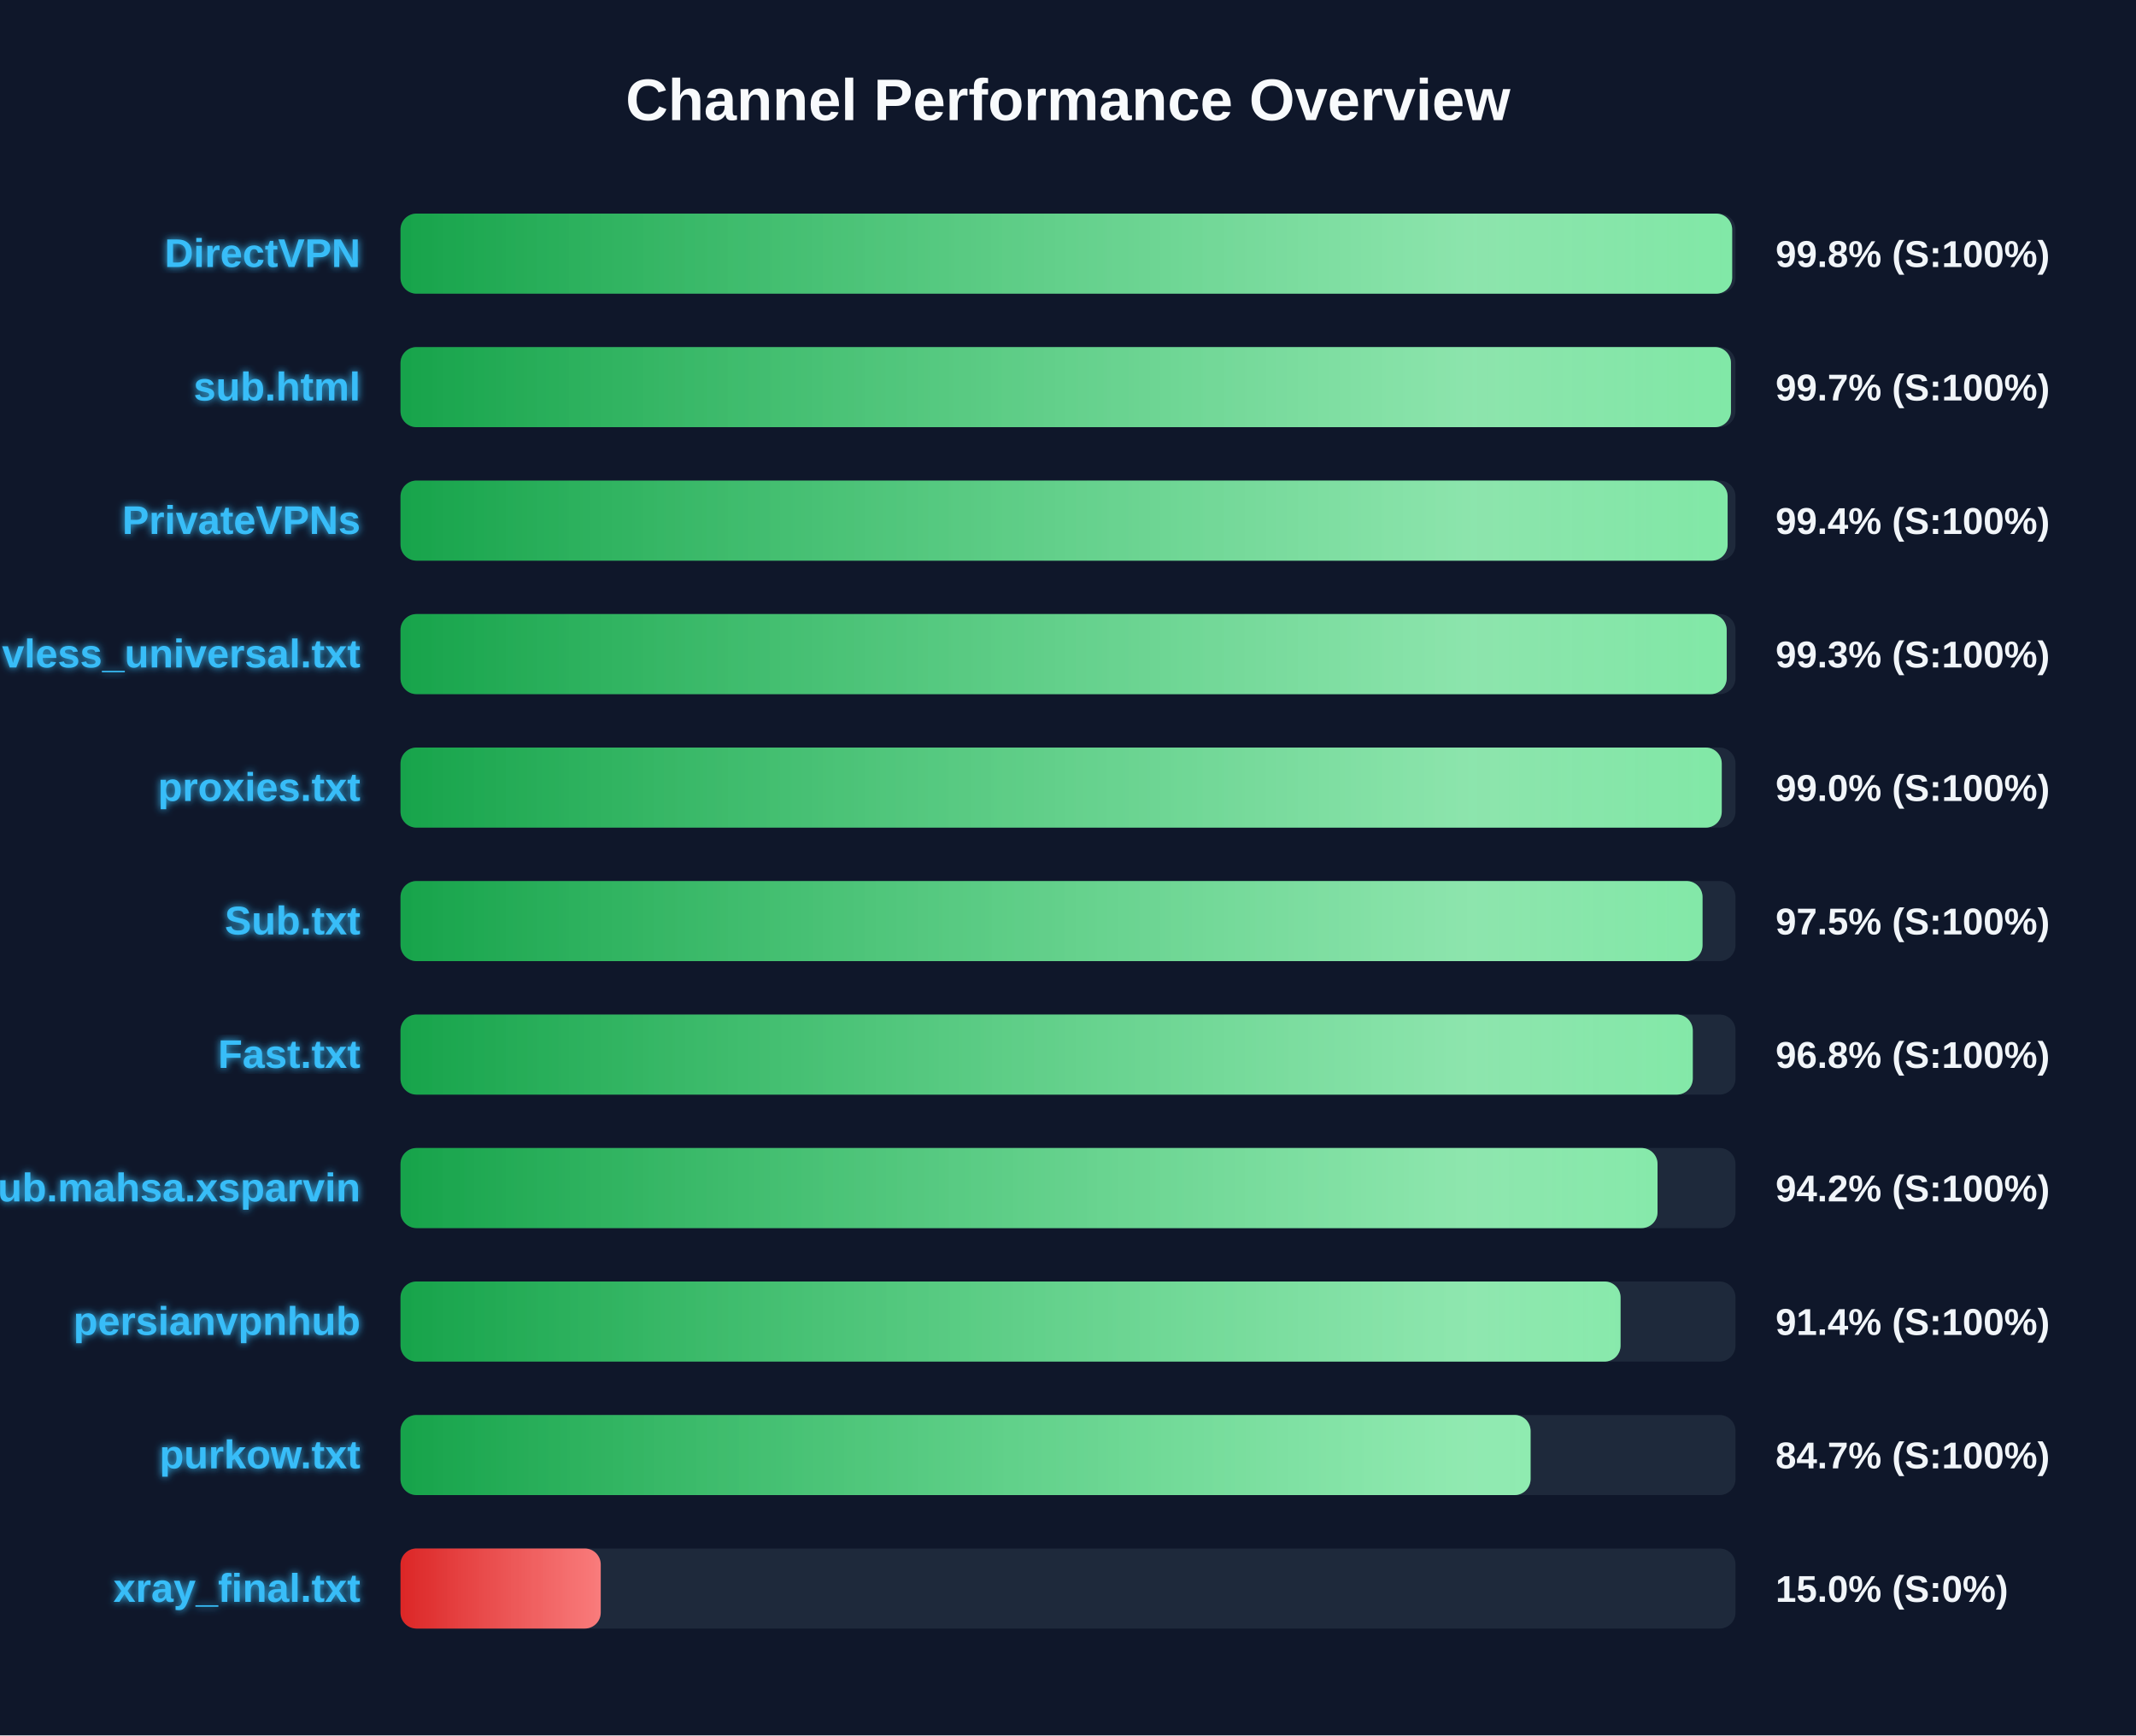
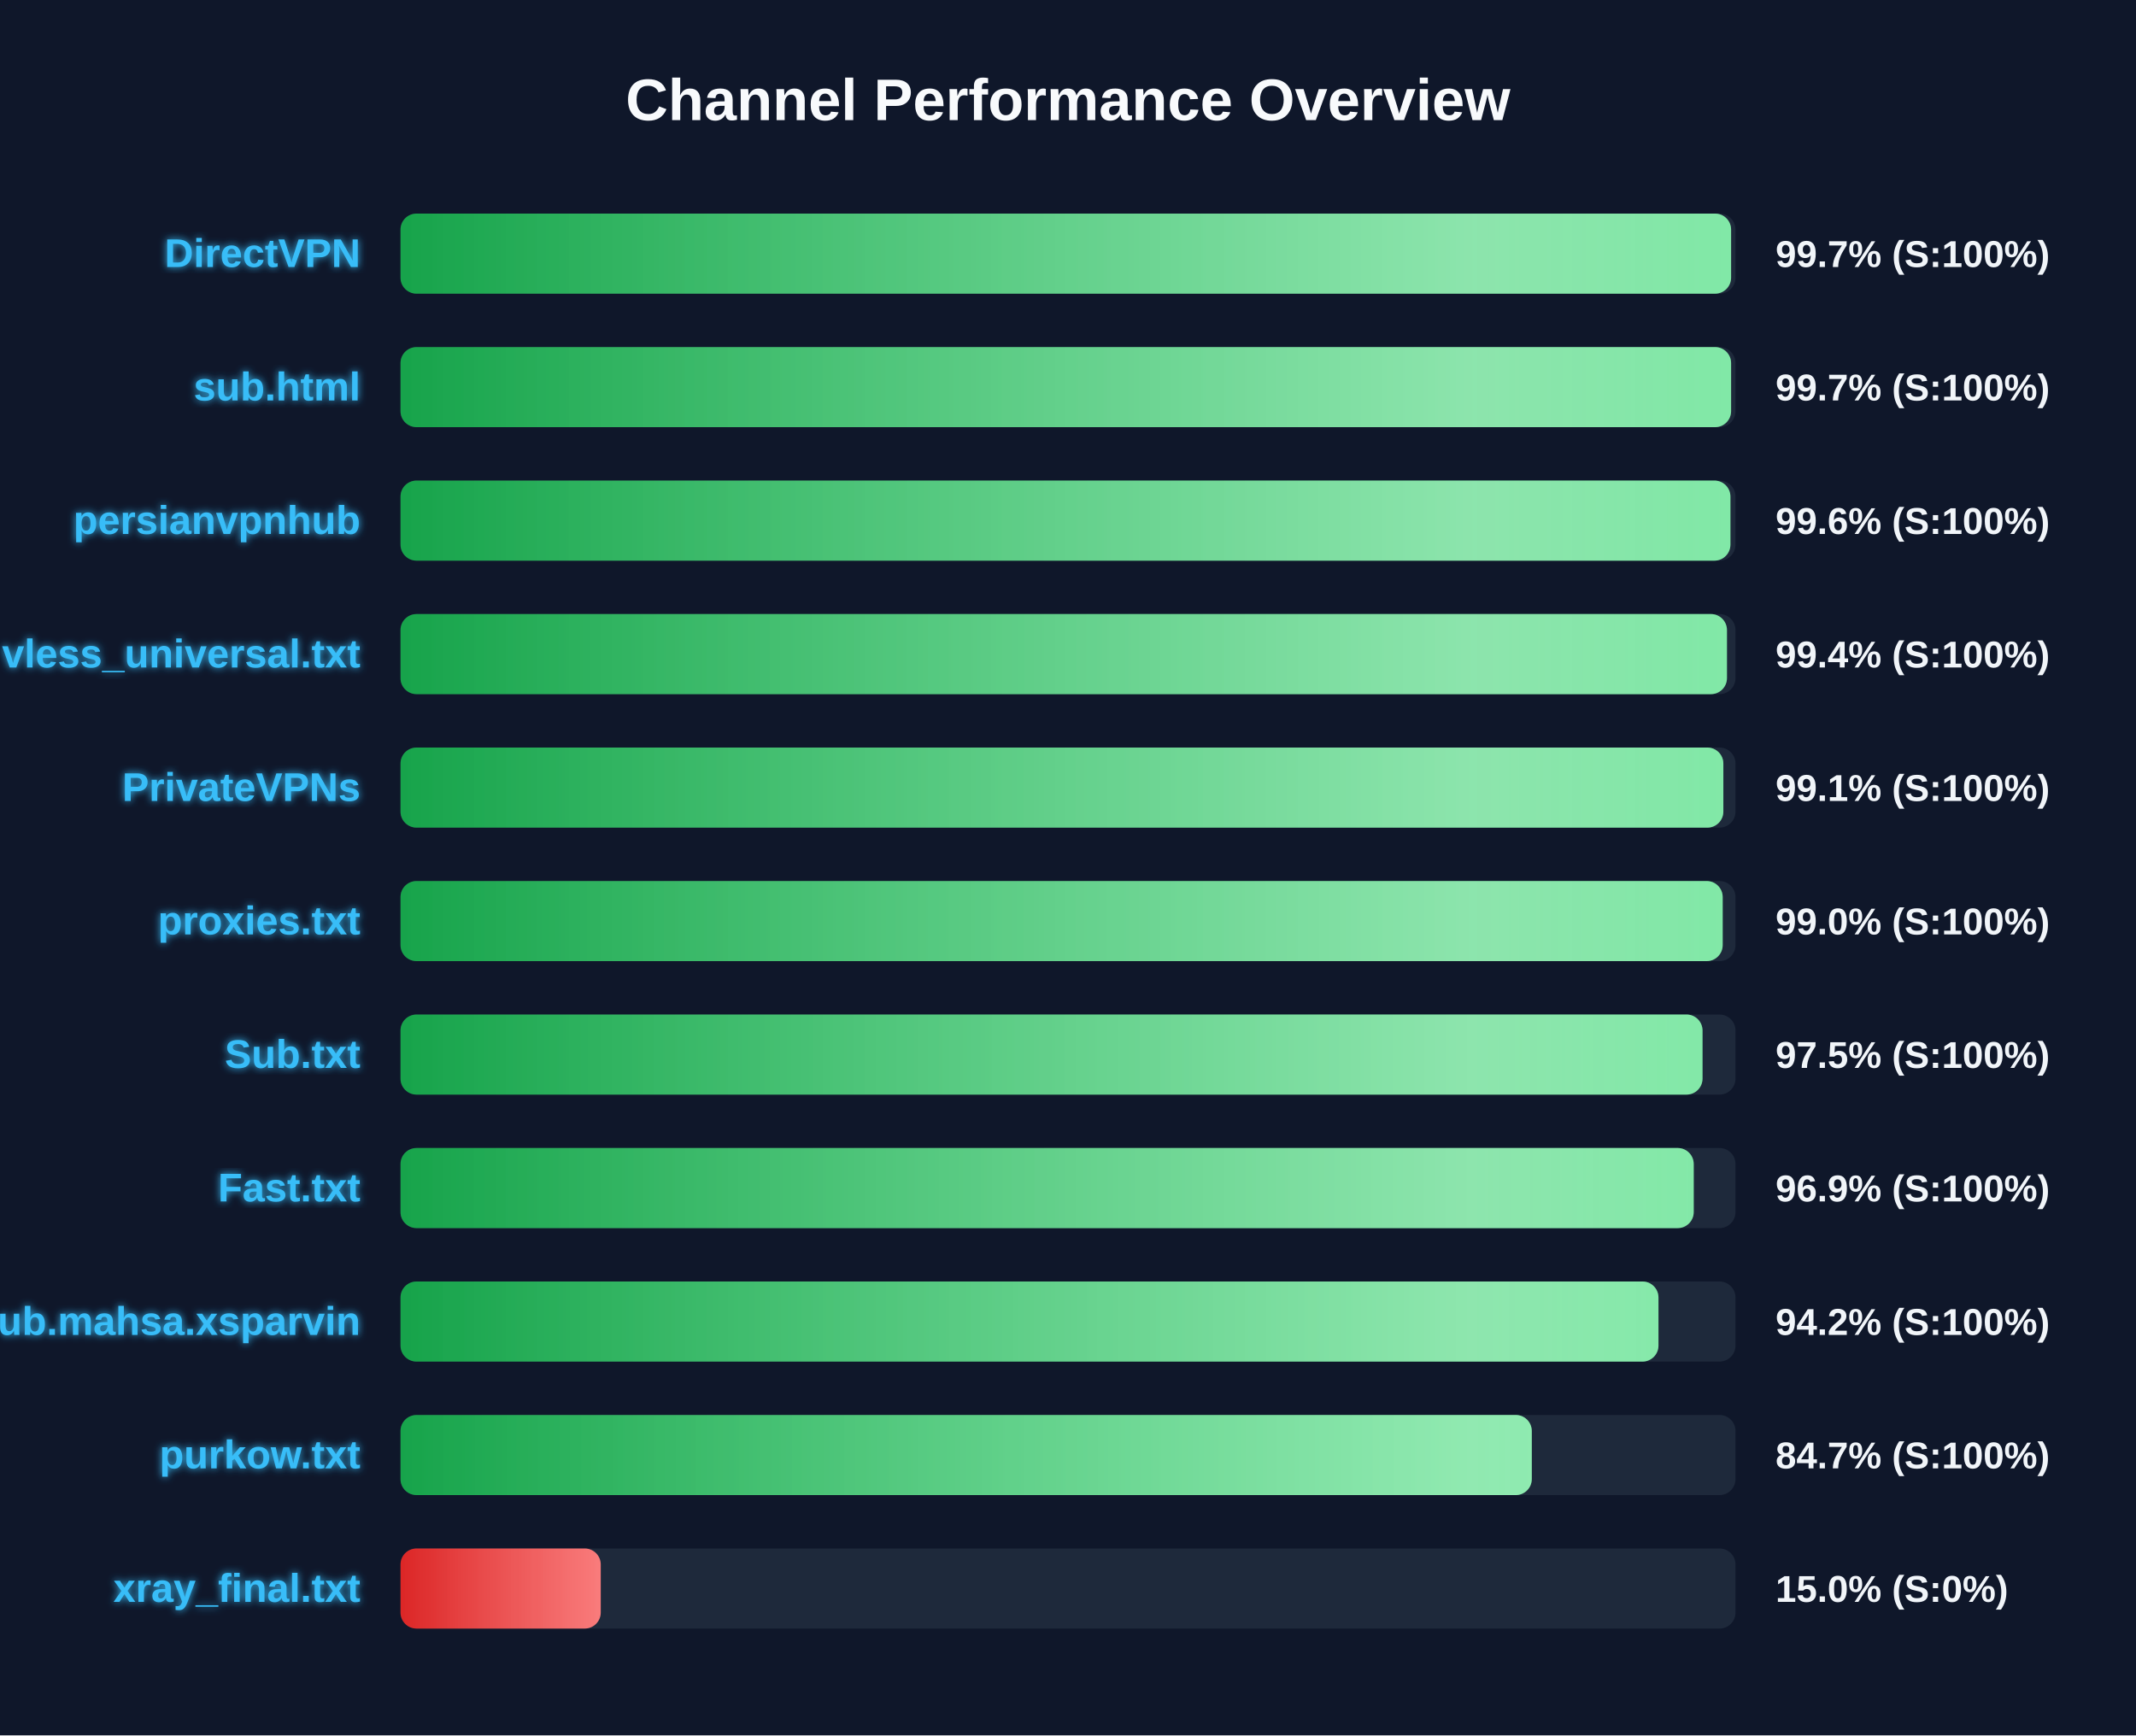
<svg xmlns="http://www.w3.org/2000/svg" width="800" height="650" version="1.1">
  <defs>
    <linearGradient id="grad-green" x1="0%" y1="0%" x2="100%" y2="0%">
      <stop offset="0%" stop-color="#16a34a" />
      <stop offset="100%" stop-color="#4ade80" />
    </linearGradient>
    <linearGradient id="grad-yellow" x1="0%" y1="0%" x2="100%" y2="0%">
      <stop offset="0%" stop-color="#ca8a04" />
      <stop offset="100%" stop-color="#fde047" />
    </linearGradient>
    <linearGradient id="grad-red" x1="0%" y1="0%" x2="100%" y2="0%">
      <stop offset="0%" stop-color="#dc2626" />
      <stop offset="100%" stop-color="#f87171" />
    </linearGradient>
    <linearGradient id="shimmer" x1="0%" y1="0%" x2="100%" y2="0%">
      <stop offset="0%" stop-color="rgba(255,255,255,0)" />
      <stop offset="50%" stop-color="rgba(255,255,255,0.4)" />
      <stop offset="100%" stop-color="rgba(255,255,255,0)" />
    </linearGradient>
    <filter id="glow" x="-20%" y="-20%" width="140%" height="140%">
      <feGaussianBlur stdDeviation="1.5" result="blur" />
      <feComposite in="SourceGraphic" in2="blur" operator="over" />
    </filter>
  </defs>
  <style>
        .bg-rect { fill: #0f172a; }
        .title { font: bold 22px 'Segoe UI', Arial, sans-serif; fill: #f8fafc; }
        .row { font: bold 15px 'Segoe UI', Arial, sans-serif; fill: #38bdf8; filter: url(#glow); }
        .score { font: bold 14px 'Segoe UI', Arial, sans-serif; fill: #f1f5f9; }
        @keyframes shimmer-anim {
            0% { transform: translateX(-100%); }
            100% { transform: translateX(200%); }
        }
        .shimmer-rect {
            animation: shimmer-anim 2.5s infinite linear;
        }
    </style>
  <rect width="100%" height="100%" class="bg-rect" />
  <text x="400" y="45" text-anchor="middle" class="title">Channel Performance Overview</text>
  <rect x="150" y="80" width="500" height="30" fill="#1e293b" rx="6" />
  <clipPath id="clip-0">
-     <rect x="150" y="80" width="498.75" height="30" rx="6" />
+     <rect x="150" y="80" width="498.35" height="30" rx="6" />
  </clipPath>
-   <rect x="150" y="80" width="498.75" height="30" fill="url(#grad-green)" rx="6" />
+   <rect x="150" y="80" width="498.35" height="30" fill="url(#grad-green)" rx="6" />
  <g clip-path="url(#clip-0)">
    <rect x="150" y="80" width="100%" height="30" fill="url(#shimmer)" class="shimmer-rect" />
  </g>
  <text x="135" y="100" text-anchor="end" class="row">DirectVPN</text>
-   <text x="665" y="100" text-anchor="start" class="score">99.8% (S:100%)</text>
+   <text x="665" y="100" text-anchor="start" class="score">99.7% (S:100%)</text>
  <rect x="150" y="130" width="500" height="30" fill="#1e293b" rx="6" />
  <clipPath id="clip-1">
-     <rect x="150" y="130" width="498.3" height="30" rx="6" />
+     <rect x="150" y="130" width="498.35" height="30" rx="6" />
  </clipPath>
-   <rect x="150" y="130" width="498.3" height="30" fill="url(#grad-green)" rx="6" />
+   <rect x="150" y="130" width="498.35" height="30" fill="url(#grad-green)" rx="6" />
  <g clip-path="url(#clip-1)">
    <rect x="150" y="130" width="100%" height="30" fill="url(#shimmer)" class="shimmer-rect" />
  </g>
  <text x="135" y="150" text-anchor="end" class="row">sub.html</text>
  <text x="665" y="150" text-anchor="start" class="score">99.7% (S:100%)</text>
  <rect x="150" y="180" width="500" height="30" fill="#1e293b" rx="6" />
  <clipPath id="clip-2">
-     <rect x="150" y="180" width="497.05" height="30" rx="6" />
+     <rect x="150" y="180" width="498.1" height="30" rx="6" />
  </clipPath>
-   <rect x="150" y="180" width="497.05" height="30" fill="url(#grad-green)" rx="6" />
+   <rect x="150" y="180" width="498.1" height="30" fill="url(#grad-green)" rx="6" />
  <g clip-path="url(#clip-2)">
    <rect x="150" y="180" width="100%" height="30" fill="url(#shimmer)" class="shimmer-rect" />
  </g>
-   <text x="135" y="200" text-anchor="end" class="row">PrivateVPNs</text>
-   <text x="665" y="200" text-anchor="start" class="score">99.4% (S:100%)</text>
+   <text x="135" y="200" text-anchor="end" class="row">persianvpnhub</text>
+   <text x="665" y="200" text-anchor="start" class="score">99.6% (S:100%)</text>
  <rect x="150" y="230" width="500" height="30" fill="#1e293b" rx="6" />
  <clipPath id="clip-3">
-     <rect x="150" y="230" width="496.7" height="30" rx="6" />
+     <rect x="150" y="230" width="496.8" height="30" rx="6" />
  </clipPath>
-   <rect x="150" y="230" width="496.7" height="30" fill="url(#grad-green)" rx="6" />
+   <rect x="150" y="230" width="496.8" height="30" fill="url(#grad-green)" rx="6" />
  <g clip-path="url(#clip-3)">
    <rect x="150" y="230" width="100%" height="30" fill="url(#shimmer)" class="shimmer-rect" />
  </g>
  <text x="135" y="250" text-anchor="end" class="row">vless_universal.txt</text>
-   <text x="665" y="250" text-anchor="start" class="score">99.3% (S:100%)</text>
+   <text x="665" y="250" text-anchor="start" class="score">99.4% (S:100%)</text>
  <rect x="150" y="280" width="500" height="30" fill="#1e293b" rx="6" />
  <clipPath id="clip-4">
-     <rect x="150" y="280" width="494.85" height="30" rx="6" />
+     <rect x="150" y="280" width="495.45" height="30" rx="6" />
  </clipPath>
-   <rect x="150" y="280" width="494.85" height="30" fill="url(#grad-green)" rx="6" />
+   <rect x="150" y="280" width="495.45" height="30" fill="url(#grad-green)" rx="6" />
  <g clip-path="url(#clip-4)">
    <rect x="150" y="280" width="100%" height="30" fill="url(#shimmer)" class="shimmer-rect" />
  </g>
-   <text x="135" y="300" text-anchor="end" class="row">proxies.txt</text>
-   <text x="665" y="300" text-anchor="start" class="score">99.0% (S:100%)</text>
+   <text x="135" y="300" text-anchor="end" class="row">PrivateVPNs</text>
+   <text x="665" y="300" text-anchor="start" class="score">99.1% (S:100%)</text>
  <rect x="150" y="330" width="500" height="30" fill="#1e293b" rx="6" />
  <clipPath id="clip-5">
-     <rect x="150" y="330" width="487.65" height="30" rx="6" />
+     <rect x="150" y="330" width="495.2" height="30" rx="6" />
  </clipPath>
-   <rect x="150" y="330" width="487.65" height="30" fill="url(#grad-green)" rx="6" />
+   <rect x="150" y="330" width="495.2" height="30" fill="url(#grad-green)" rx="6" />
  <g clip-path="url(#clip-5)">
    <rect x="150" y="330" width="100%" height="30" fill="url(#shimmer)" class="shimmer-rect" />
  </g>
-   <text x="135" y="350" text-anchor="end" class="row">Sub.txt</text>
-   <text x="665" y="350" text-anchor="start" class="score">97.5% (S:100%)</text>
+   <text x="135" y="350" text-anchor="end" class="row">proxies.txt</text>
+   <text x="665" y="350" text-anchor="start" class="score">99.0% (S:100%)</text>
  <rect x="150" y="380" width="500" height="30" fill="#1e293b" rx="6" />
  <clipPath id="clip-6">
-     <rect x="150" y="380" width="484.0" height="30" rx="6" />
+     <rect x="150" y="380" width="487.65" height="30" rx="6" />
  </clipPath>
-   <rect x="150" y="380" width="484.0" height="30" fill="url(#grad-green)" rx="6" />
+   <rect x="150" y="380" width="487.65" height="30" fill="url(#grad-green)" rx="6" />
  <g clip-path="url(#clip-6)">
    <rect x="150" y="380" width="100%" height="30" fill="url(#shimmer)" class="shimmer-rect" />
  </g>
-   <text x="135" y="400" text-anchor="end" class="row">Fast.txt</text>
-   <text x="665" y="400" text-anchor="start" class="score">96.8% (S:100%)</text>
+   <text x="135" y="400" text-anchor="end" class="row">Sub.txt</text>
+   <text x="665" y="400" text-anchor="start" class="score">97.5% (S:100%)</text>
  <rect x="150" y="430" width="500" height="30" fill="#1e293b" rx="6" />
  <clipPath id="clip-7">
-     <rect x="150" y="430" width="470.8" height="30" rx="6" />
+     <rect x="150" y="430" width="484.35" height="30" rx="6" />
  </clipPath>
-   <rect x="150" y="430" width="470.8" height="30" fill="url(#grad-green)" rx="6" />
+   <rect x="150" y="430" width="484.35" height="30" fill="url(#grad-green)" rx="6" />
  <g clip-path="url(#clip-7)">
    <rect x="150" y="430" width="100%" height="30" fill="url(#shimmer)" class="shimmer-rect" />
  </g>
-   <text x="135" y="450" text-anchor="end" class="row">Sub.mahsa.xsparvin</text>
-   <text x="665" y="450" text-anchor="start" class="score">94.2% (S:100%)</text>
+   <text x="135" y="450" text-anchor="end" class="row">Fast.txt</text>
+   <text x="665" y="450" text-anchor="start" class="score">96.9% (S:100%)</text>
  <rect x="150" y="480" width="500" height="30" fill="#1e293b" rx="6" />
  <clipPath id="clip-8">
-     <rect x="150" y="480" width="456.95" height="30" rx="6" />
+     <rect x="150" y="480" width="471.15" height="30" rx="6" />
  </clipPath>
-   <rect x="150" y="480" width="456.95" height="30" fill="url(#grad-green)" rx="6" />
+   <rect x="150" y="480" width="471.15" height="30" fill="url(#grad-green)" rx="6" />
  <g clip-path="url(#clip-8)">
    <rect x="150" y="480" width="100%" height="30" fill="url(#shimmer)" class="shimmer-rect" />
  </g>
-   <text x="135" y="500" text-anchor="end" class="row">persianvpnhub</text>
-   <text x="665" y="500" text-anchor="start" class="score">91.4% (S:100%)</text>
+   <text x="135" y="500" text-anchor="end" class="row">Sub.mahsa.xsparvin</text>
+   <text x="665" y="500" text-anchor="start" class="score">94.2% (S:100%)</text>
  <rect x="150" y="530" width="500" height="30" fill="#1e293b" rx="6" />
  <clipPath id="clip-9">
-     <rect x="150" y="530" width="423.25" height="30" rx="6" />
+     <rect x="150" y="530" width="423.7" height="30" rx="6" />
  </clipPath>
-   <rect x="150" y="530" width="423.25" height="30" fill="url(#grad-green)" rx="6" />
+   <rect x="150" y="530" width="423.7" height="30" fill="url(#grad-green)" rx="6" />
  <g clip-path="url(#clip-9)">
    <rect x="150" y="530" width="100%" height="30" fill="url(#shimmer)" class="shimmer-rect" />
  </g>
  <text x="135" y="550" text-anchor="end" class="row">purkow.txt</text>
  <text x="665" y="550" text-anchor="start" class="score">84.7% (S:100%)</text>
  <rect x="150" y="580" width="500" height="30" fill="#1e293b" rx="6" />
  <clipPath id="clip-10">
    <rect x="150" y="580" width="75.0" height="30" rx="6" />
  </clipPath>
  <rect x="150" y="580" width="75.0" height="30" fill="url(#grad-red)" rx="6" />
  <g clip-path="url(#clip-10)">
    <rect x="150" y="580" width="100%" height="30" fill="url(#shimmer)" class="shimmer-rect" />
  </g>
  <text x="135" y="600" text-anchor="end" class="row">xray_final.txt</text>
  <text x="665" y="600" text-anchor="start" class="score">15.0% (S:0%)</text>
</svg>
